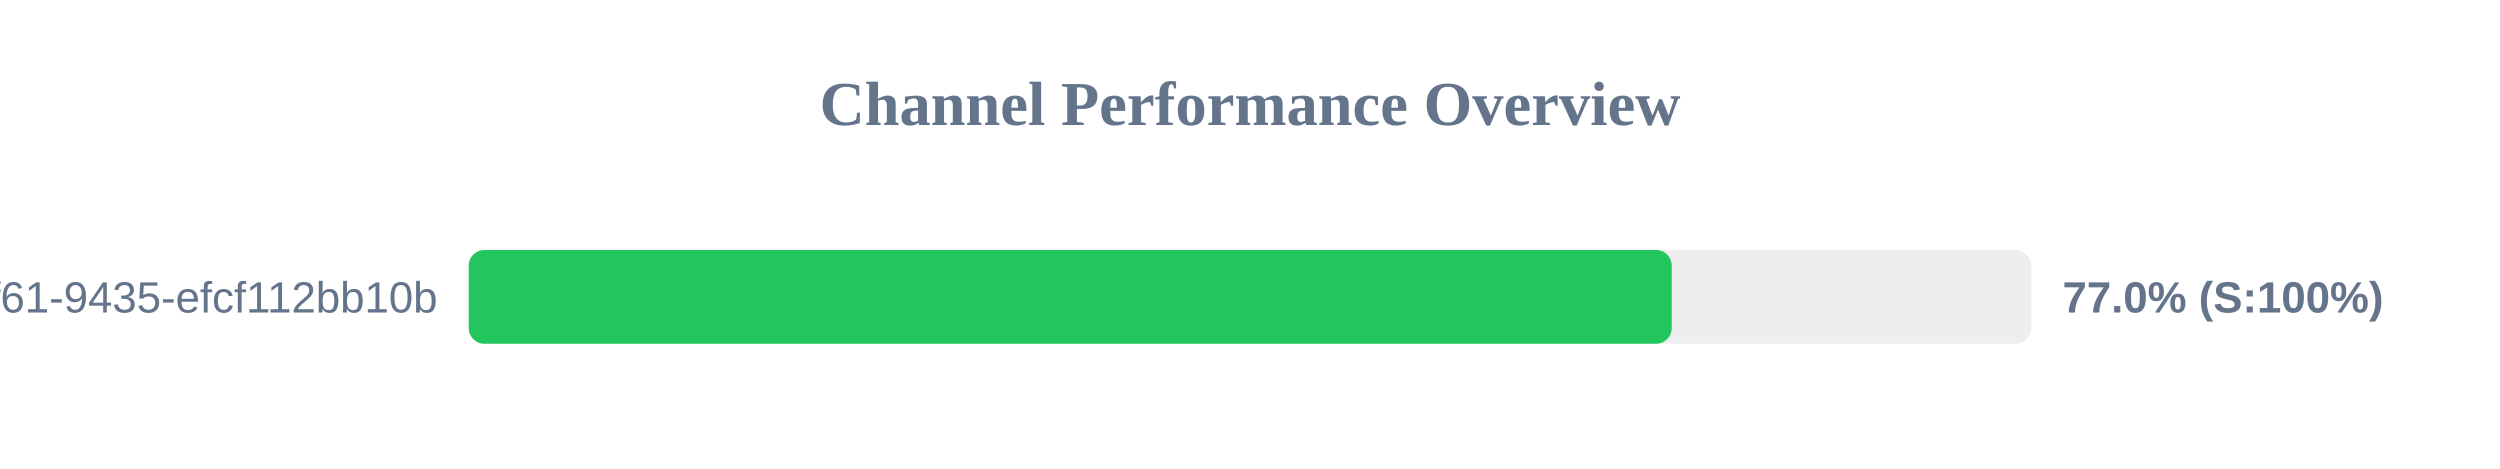
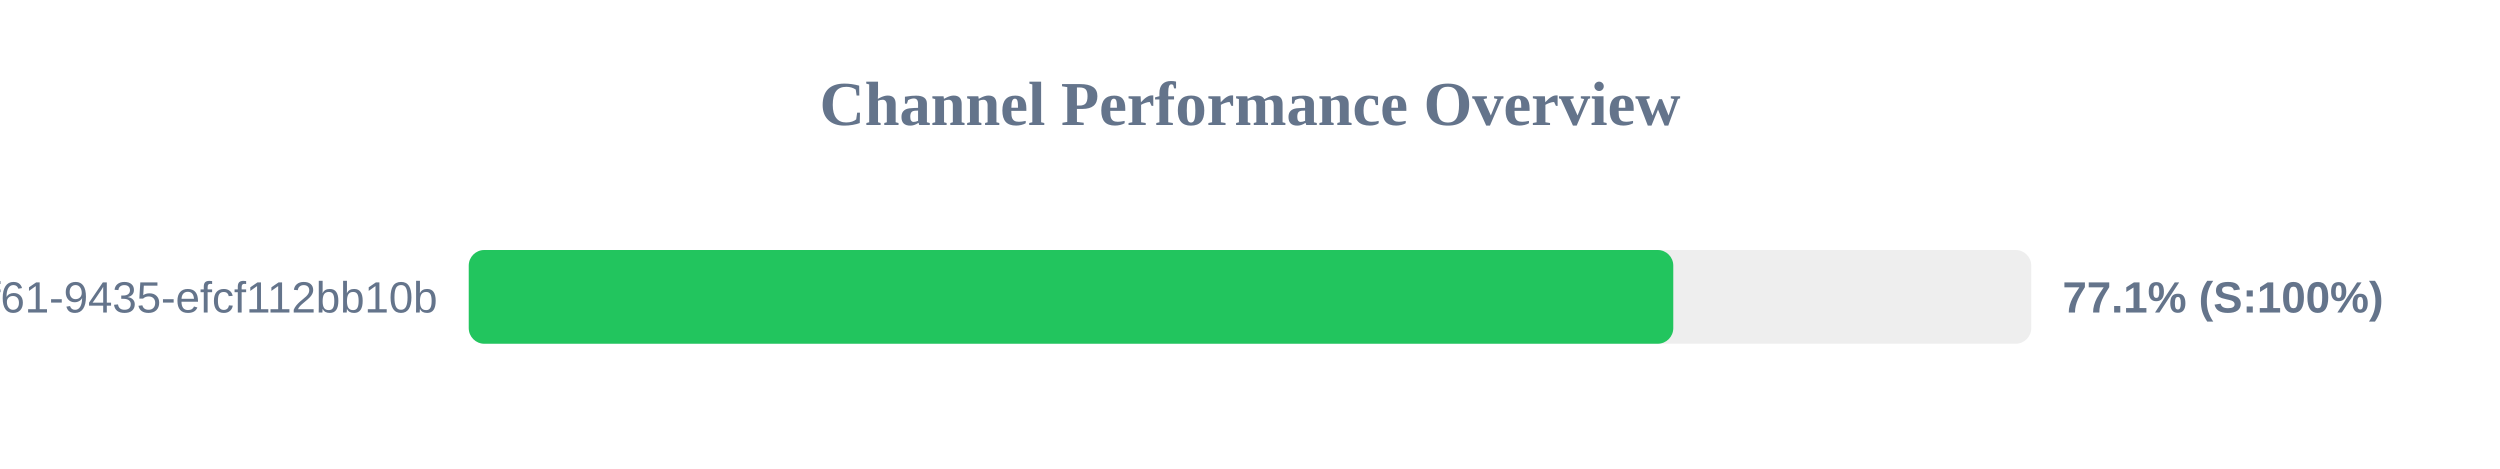
<svg xmlns="http://www.w3.org/2000/svg" width="800" height="150" version="1.1">
  <style>
        .row { font: 14px Arial; fill: #64748b; }
        .score { font: bold 14px Arial; fill: #64748b; }
    </style>
  <text x="400" y="40" text-anchor="middle" font-size="20px" font-weight="bold" fill="#64748b">Channel Performance Overview</text>
  <rect x="150" y="80" width="500" height="30" fill="#eee" rx="5" />
-   <rect x="150" y="80" width="384.95" height="30" fill="#22c55e" rx="5" />
+   <rect x="150" y="80" width="385.45" height="30" fill="#22c55e" rx="5" />
  <text x="140" y="100" text-anchor="end" class="row">?uuid=07c122ad-50b2-4f61-9435-efcf112bb10b</text>
-   <text x="660" y="100" text-anchor="start" class="score">77.0% (S:100%)</text>
+   <text x="660" y="100" text-anchor="start" class="score">77.1% (S:100%)</text>
</svg>
